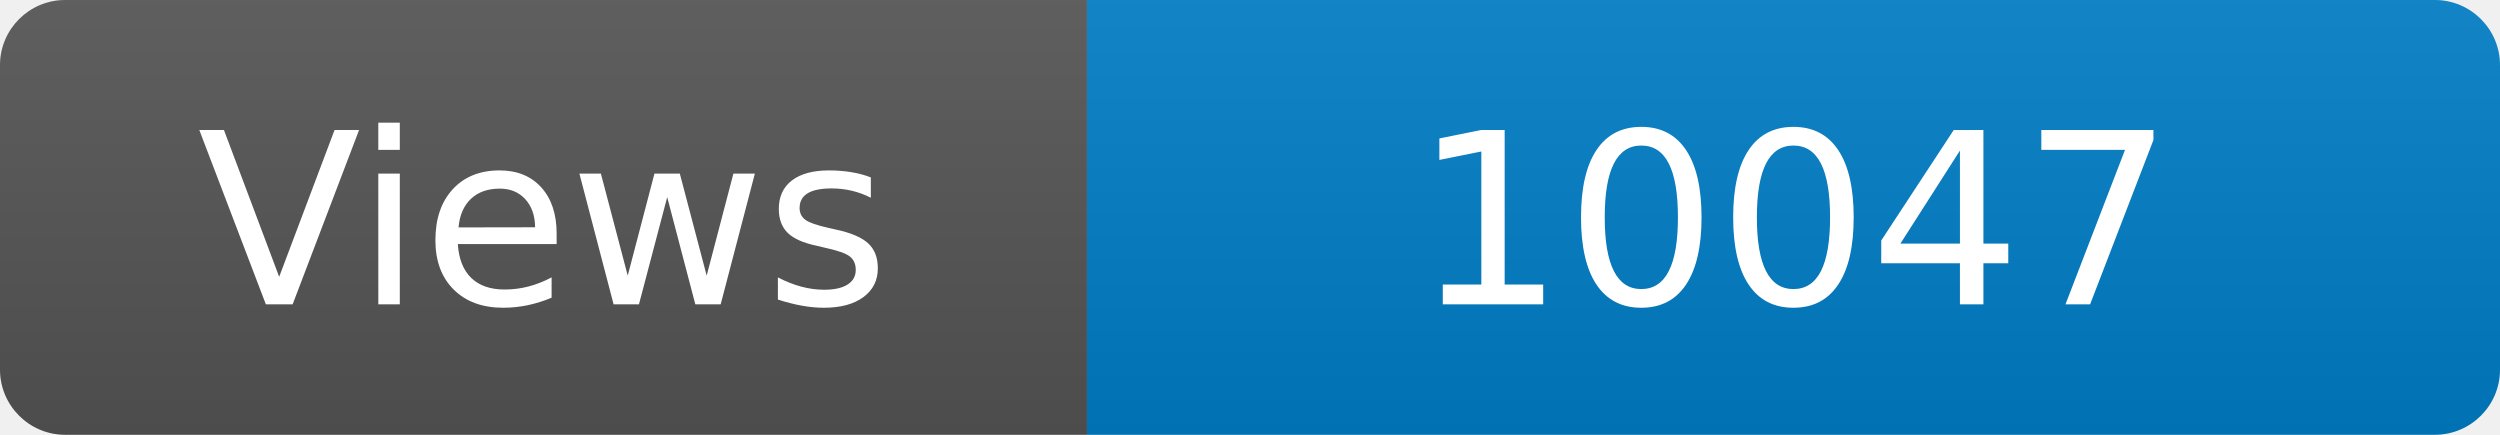
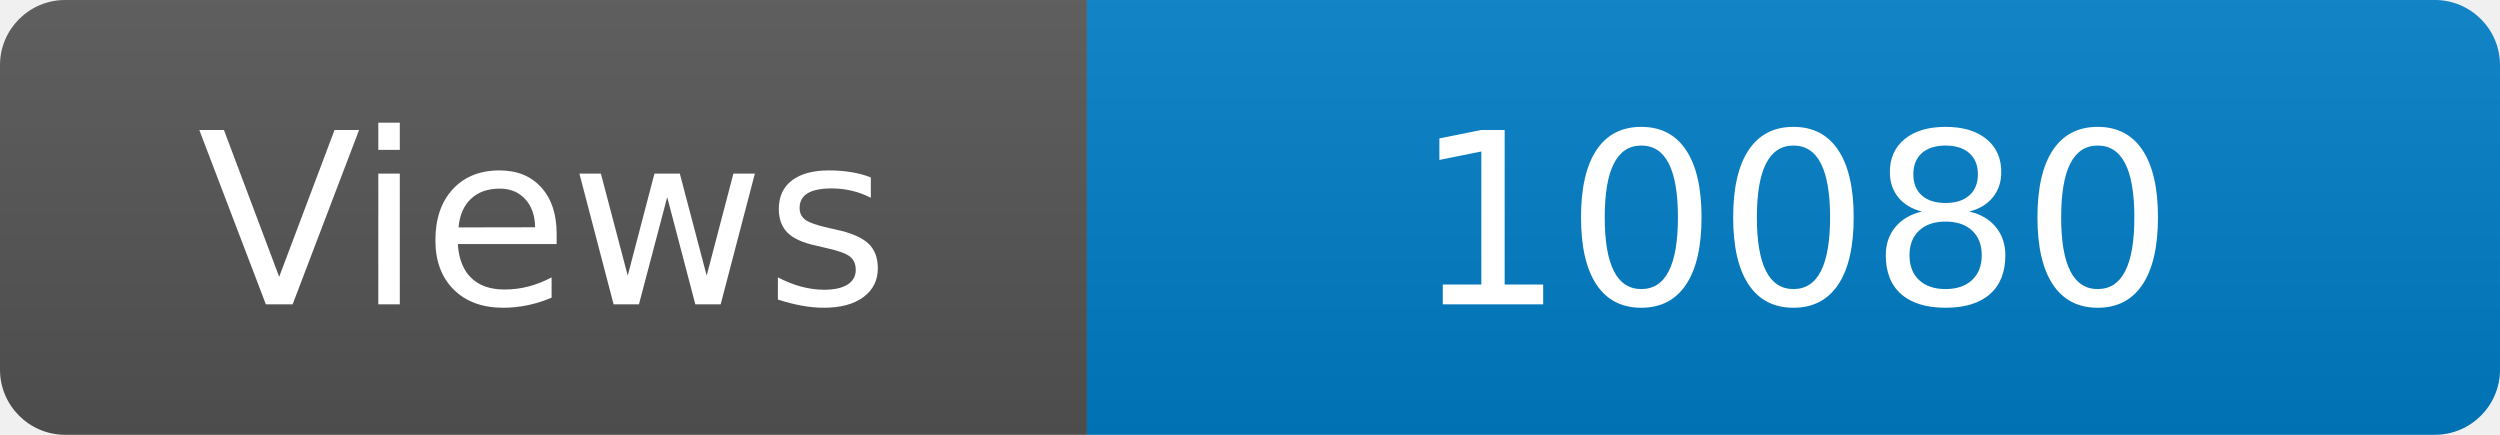
<svg xmlns="http://www.w3.org/2000/svg" width="115" height="20" role="img" aria-label="Maintained?: yes">
  <linearGradient id="s" x2="0" y2="100%">
    <stop offset="0" stop-color="#bbb" stop-opacity=".1" />
    <stop offset="1" stop-opacity=".1" />
  </linearGradient>
  <clipPath id="r">
    <rect width="115" height="20" rx="3" fill="#fff" />
  </clipPath>
  <g clip-path="url(#r)">
    <rect width="50" height="20" fill="#555" />
    <rect x="50" width="160" height="20" fill="#007ec6" />
    <rect width="115" height="20" fill="url(#s)" />
  </g>
  <g fill="#fff" text-anchor="middle" font-family="Verdana,Geneva,DejaVu Sans,sans-serif" font-size="110">
    <text x="250" y="140" transform="scale(.1)" fill="#fff">Views</text>
-     <text x="825" y="140" transform="scale(.1)" fill="#fff">10047</text>
+     <text x="825" y="140" transform="scale(.1)" fill="#fff">10080</text>
  </g>
</svg>
